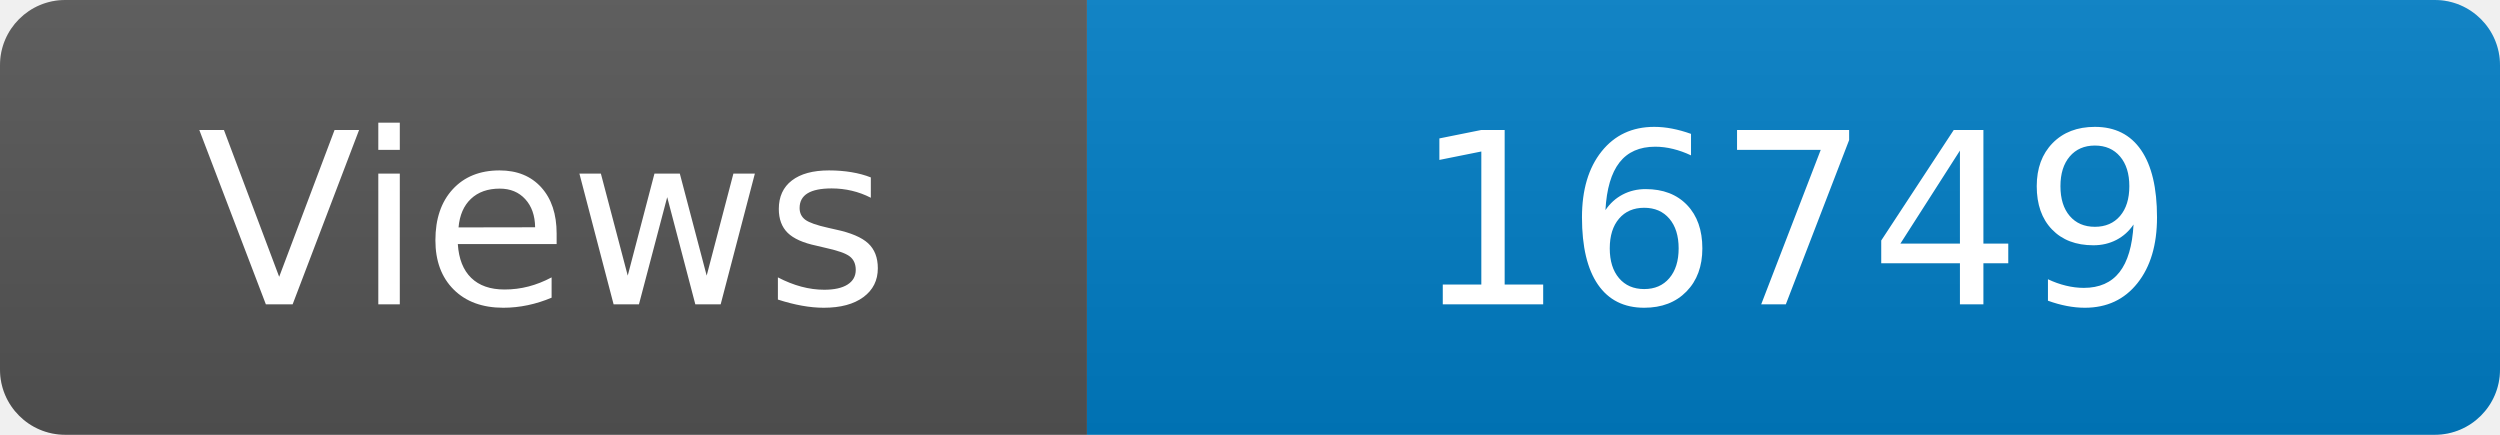
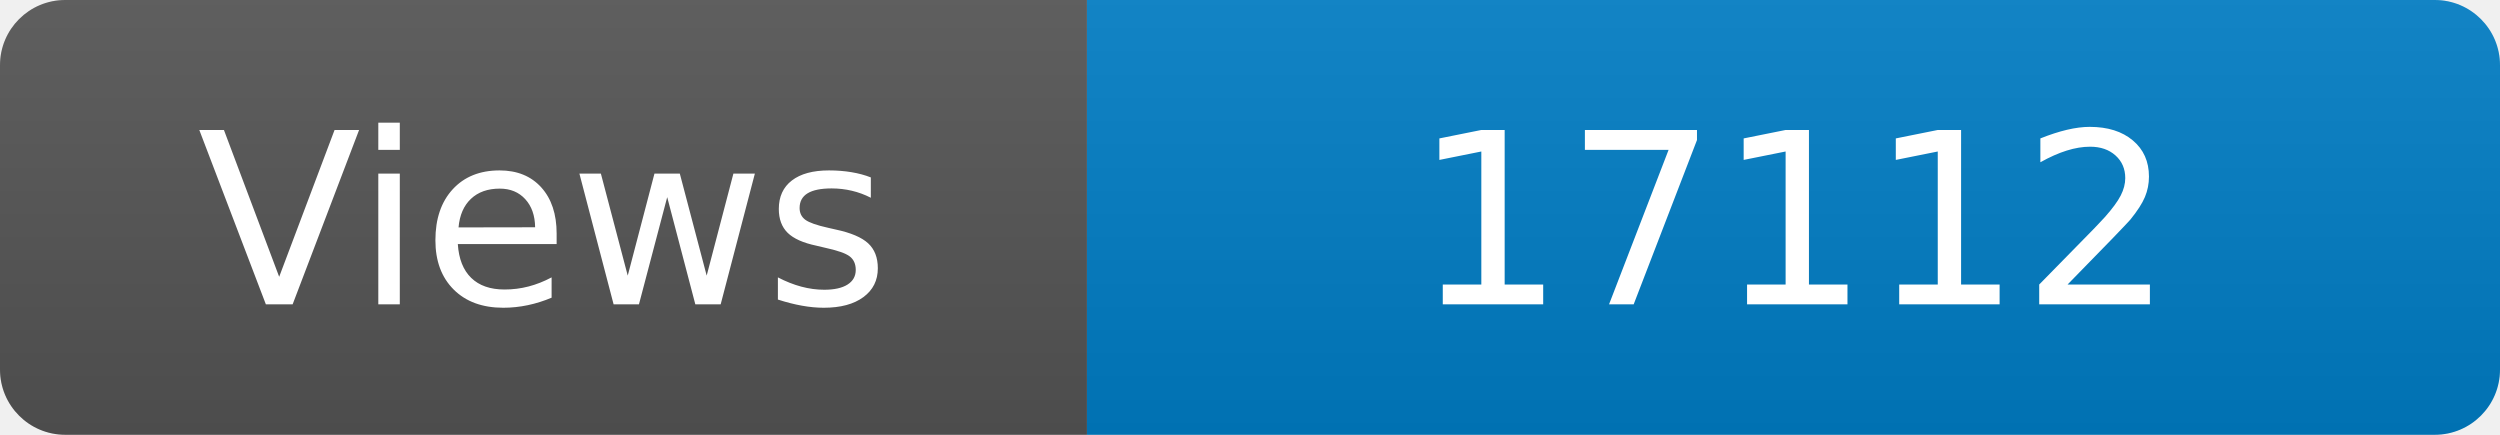
<svg xmlns="http://www.w3.org/2000/svg" width="115" height="20" role="img" aria-label="Maintained?: yes">
  <linearGradient id="s" x2="0" y2="100%">
    <stop offset="0" stop-color="#bbb" stop-opacity=".1" />
    <stop offset="1" stop-opacity=".1" />
  </linearGradient>
  <clipPath id="r">
    <rect width="115" height="20" rx="3" fill="#fff" />
  </clipPath>
  <g clip-path="url(#r)">
    <rect width="50" height="20" fill="#555" />
    <rect x="50" width="160" height="20" fill="#007ec6" />
    <rect width="115" height="20" fill="url(#s)" />
  </g>
  <g fill="#fff" text-anchor="middle" font-family="Verdana,Geneva,DejaVu Sans,sans-serif" font-size="110">
    <text x="250" y="140" transform="scale(.1)" fill="#fff">Views</text>
-     <text x="825" y="140" transform="scale(.1)" fill="#fff">16749</text>
+     <text x="825" y="140" transform="scale(.1)" fill="#fff">17112</text>
  </g>
</svg>
